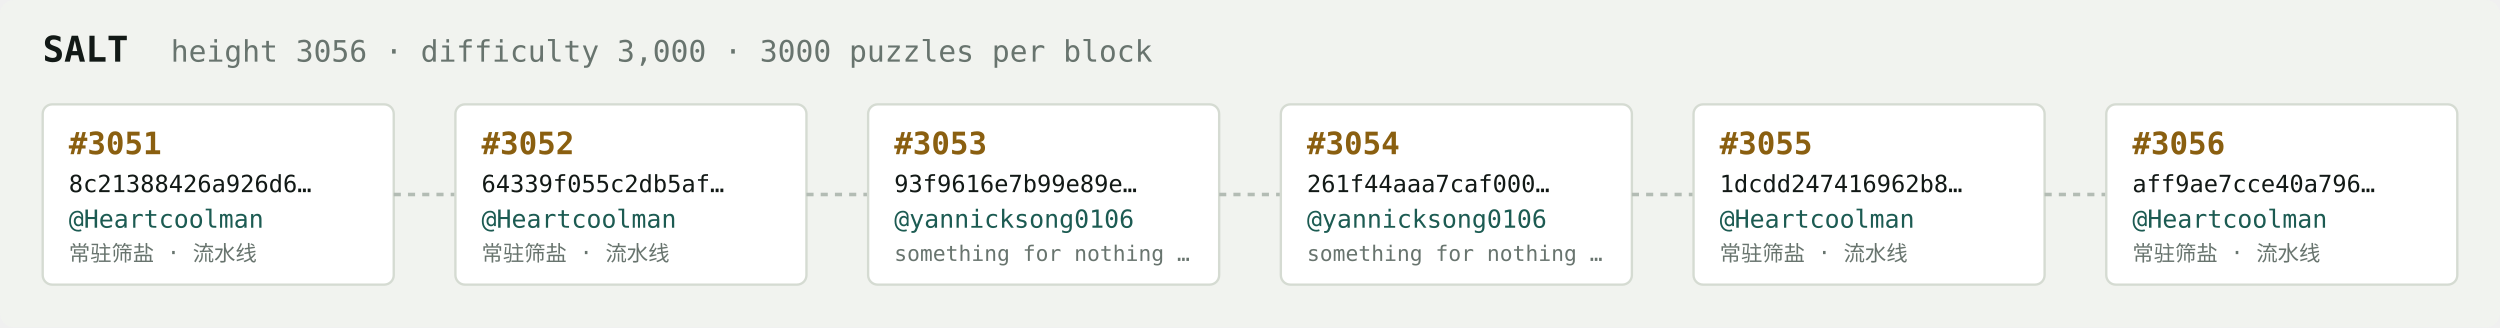
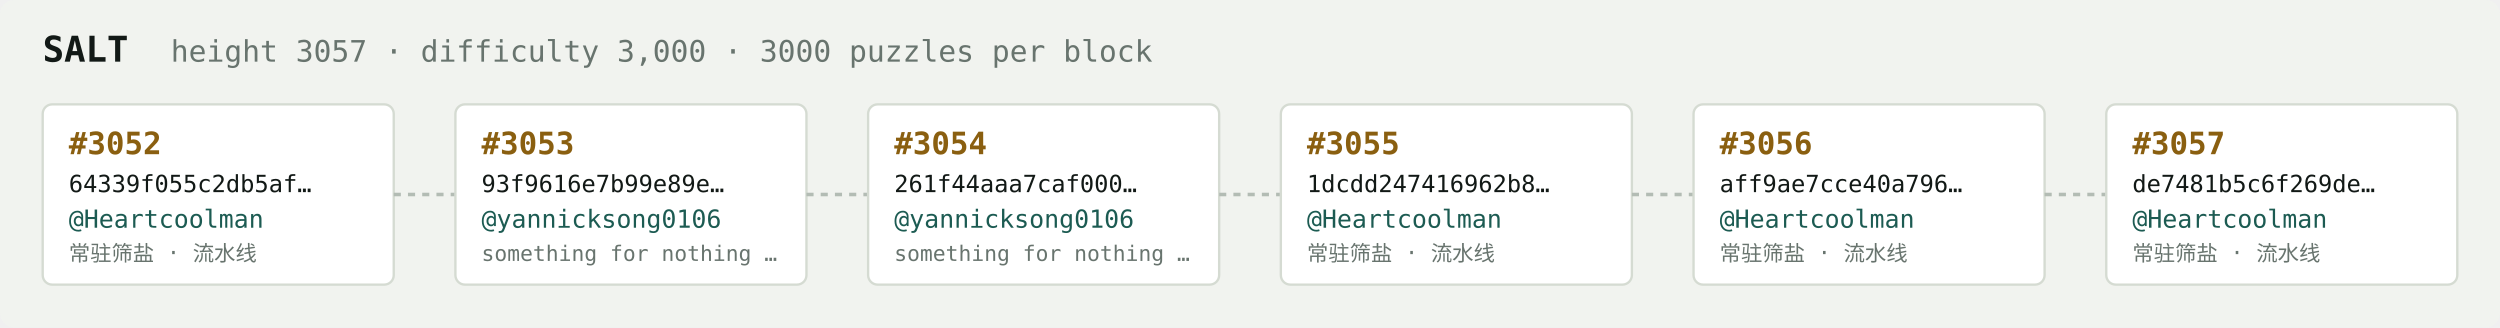
<svg xmlns="http://www.w3.org/2000/svg" width="1054" height="138" viewBox="0 0 1054 138" font-family="ui-monospace,SFMono-Regular,Menlo,monospace">
  <rect fill="#f1f3ef" width="1054" height="138" rx="6" />
  <text x="18" y="26" fill="#121916" font-size="15" font-weight="700">SALT</text>
-   <text x="72" y="26" fill="#68746e" font-size="12.5">height 3056 · difficulty 3,000 · 3000 puzzles per block</text>
+   <text x="72" y="26" fill="#68746e" font-size="12.5">height 3057 · difficulty 3,000 · 3000 puzzles per block</text>
  <rect x="18" y="44" width="148" height="76" rx="4" fill="#ffffff" stroke="#d5dbd2" stroke-width="1" />
-   <text x="29" y="65" fill="#8a5f10" font-size="13" font-weight="700">#3051</text>
-   <text x="29" y="81" fill="#121916" font-size="10">8c21388426a926d6…</text>
+   <text x="29" y="65" fill="#8a5f10" font-size="13" font-weight="700">#3052</text>
+   <text x="29" y="81" fill="#121916" font-size="10">64339f055c2db5af…</text>
  <text x="29" y="96" fill="#1c5b52" font-size="10.5">@Heartcoolman</text>
  <text x="29" y="110" fill="#68746e" font-size="9">常驻筛盐 · 流水线</text>
  <line x1="166" y1="82.0" x2="192" y2="82.0" stroke="#b3bcb4" stroke-width="1.5" stroke-dasharray="3 3" />
  <rect x="192" y="44" width="148" height="76" rx="4" fill="#ffffff" stroke="#d5dbd2" stroke-width="1" />
-   <text x="203" y="65" fill="#8a5f10" font-size="13" font-weight="700">#3052</text>
-   <text x="203" y="81" fill="#121916" font-size="10">64339f055c2db5af…</text>
-   <text x="203" y="96" fill="#1c5b52" font-size="10.5">@Heartcoolman</text>
-   <text x="203" y="110" fill="#68746e" font-size="9">常驻筛盐 · 流水线</text>
+   <text x="203" y="65" fill="#8a5f10" font-size="13" font-weight="700">#3053</text>
+   <text x="203" y="81" fill="#121916" font-size="10">93f9616e7b99e89e…</text>
+   <text x="203" y="96" fill="#1c5b52" font-size="10.5">@yannicksong0106</text>
+   <text x="203" y="110" fill="#68746e" font-size="9">something for nothing …</text>
  <line x1="340" y1="82.0" x2="366" y2="82.0" stroke="#b3bcb4" stroke-width="1.5" stroke-dasharray="3 3" />
  <rect x="366" y="44" width="148" height="76" rx="4" fill="#ffffff" stroke="#d5dbd2" stroke-width="1" />
-   <text x="377" y="65" fill="#8a5f10" font-size="13" font-weight="700">#3053</text>
-   <text x="377" y="81" fill="#121916" font-size="10">93f9616e7b99e89e…</text>
+   <text x="377" y="65" fill="#8a5f10" font-size="13" font-weight="700">#3054</text>
+   <text x="377" y="81" fill="#121916" font-size="10">261f44aaa7caf000…</text>
  <text x="377" y="96" fill="#1c5b52" font-size="10.5">@yannicksong0106</text>
  <text x="377" y="110" fill="#68746e" font-size="9">something for nothing …</text>
  <line x1="514" y1="82.0" x2="540" y2="82.0" stroke="#b3bcb4" stroke-width="1.5" stroke-dasharray="3 3" />
  <rect x="540" y="44" width="148" height="76" rx="4" fill="#ffffff" stroke="#d5dbd2" stroke-width="1" />
-   <text x="551" y="65" fill="#8a5f10" font-size="13" font-weight="700">#3054</text>
-   <text x="551" y="81" fill="#121916" font-size="10">261f44aaa7caf000…</text>
-   <text x="551" y="96" fill="#1c5b52" font-size="10.5">@yannicksong0106</text>
-   <text x="551" y="110" fill="#68746e" font-size="9">something for nothing …</text>
+   <text x="551" y="65" fill="#8a5f10" font-size="13" font-weight="700">#3055</text>
+   <text x="551" y="81" fill="#121916" font-size="10">1dcdd247416962b8…</text>
+   <text x="551" y="96" fill="#1c5b52" font-size="10.5">@Heartcoolman</text>
+   <text x="551" y="110" fill="#68746e" font-size="9">常驻筛盐 · 流水线</text>
  <line x1="688" y1="82.0" x2="714" y2="82.0" stroke="#b3bcb4" stroke-width="1.5" stroke-dasharray="3 3" />
  <rect x="714" y="44" width="148" height="76" rx="4" fill="#ffffff" stroke="#d5dbd2" stroke-width="1" />
-   <text x="725" y="65" fill="#8a5f10" font-size="13" font-weight="700">#3055</text>
-   <text x="725" y="81" fill="#121916" font-size="10">1dcdd247416962b8…</text>
+   <text x="725" y="65" fill="#8a5f10" font-size="13" font-weight="700">#3056</text>
+   <text x="725" y="81" fill="#121916" font-size="10">aff9ae7cce40a796…</text>
  <text x="725" y="96" fill="#1c5b52" font-size="10.5">@Heartcoolman</text>
  <text x="725" y="110" fill="#68746e" font-size="9">常驻筛盐 · 流水线</text>
  <line x1="862" y1="82.0" x2="888" y2="82.0" stroke="#b3bcb4" stroke-width="1.5" stroke-dasharray="3 3" />
  <rect x="888" y="44" width="148" height="76" rx="4" fill="#ffffff" stroke="#d5dbd2" stroke-width="1" />
-   <text x="899" y="65" fill="#8a5f10" font-size="13" font-weight="700">#3056</text>
-   <text x="899" y="81" fill="#121916" font-size="10">aff9ae7cce40a796…</text>
+   <text x="899" y="65" fill="#8a5f10" font-size="13" font-weight="700">#3057</text>
+   <text x="899" y="81" fill="#121916" font-size="10">de7481b5c6f269de…</text>
  <text x="899" y="96" fill="#1c5b52" font-size="10.5">@Heartcoolman</text>
  <text x="899" y="110" fill="#68746e" font-size="9">常驻筛盐 · 流水线</text>
</svg>
